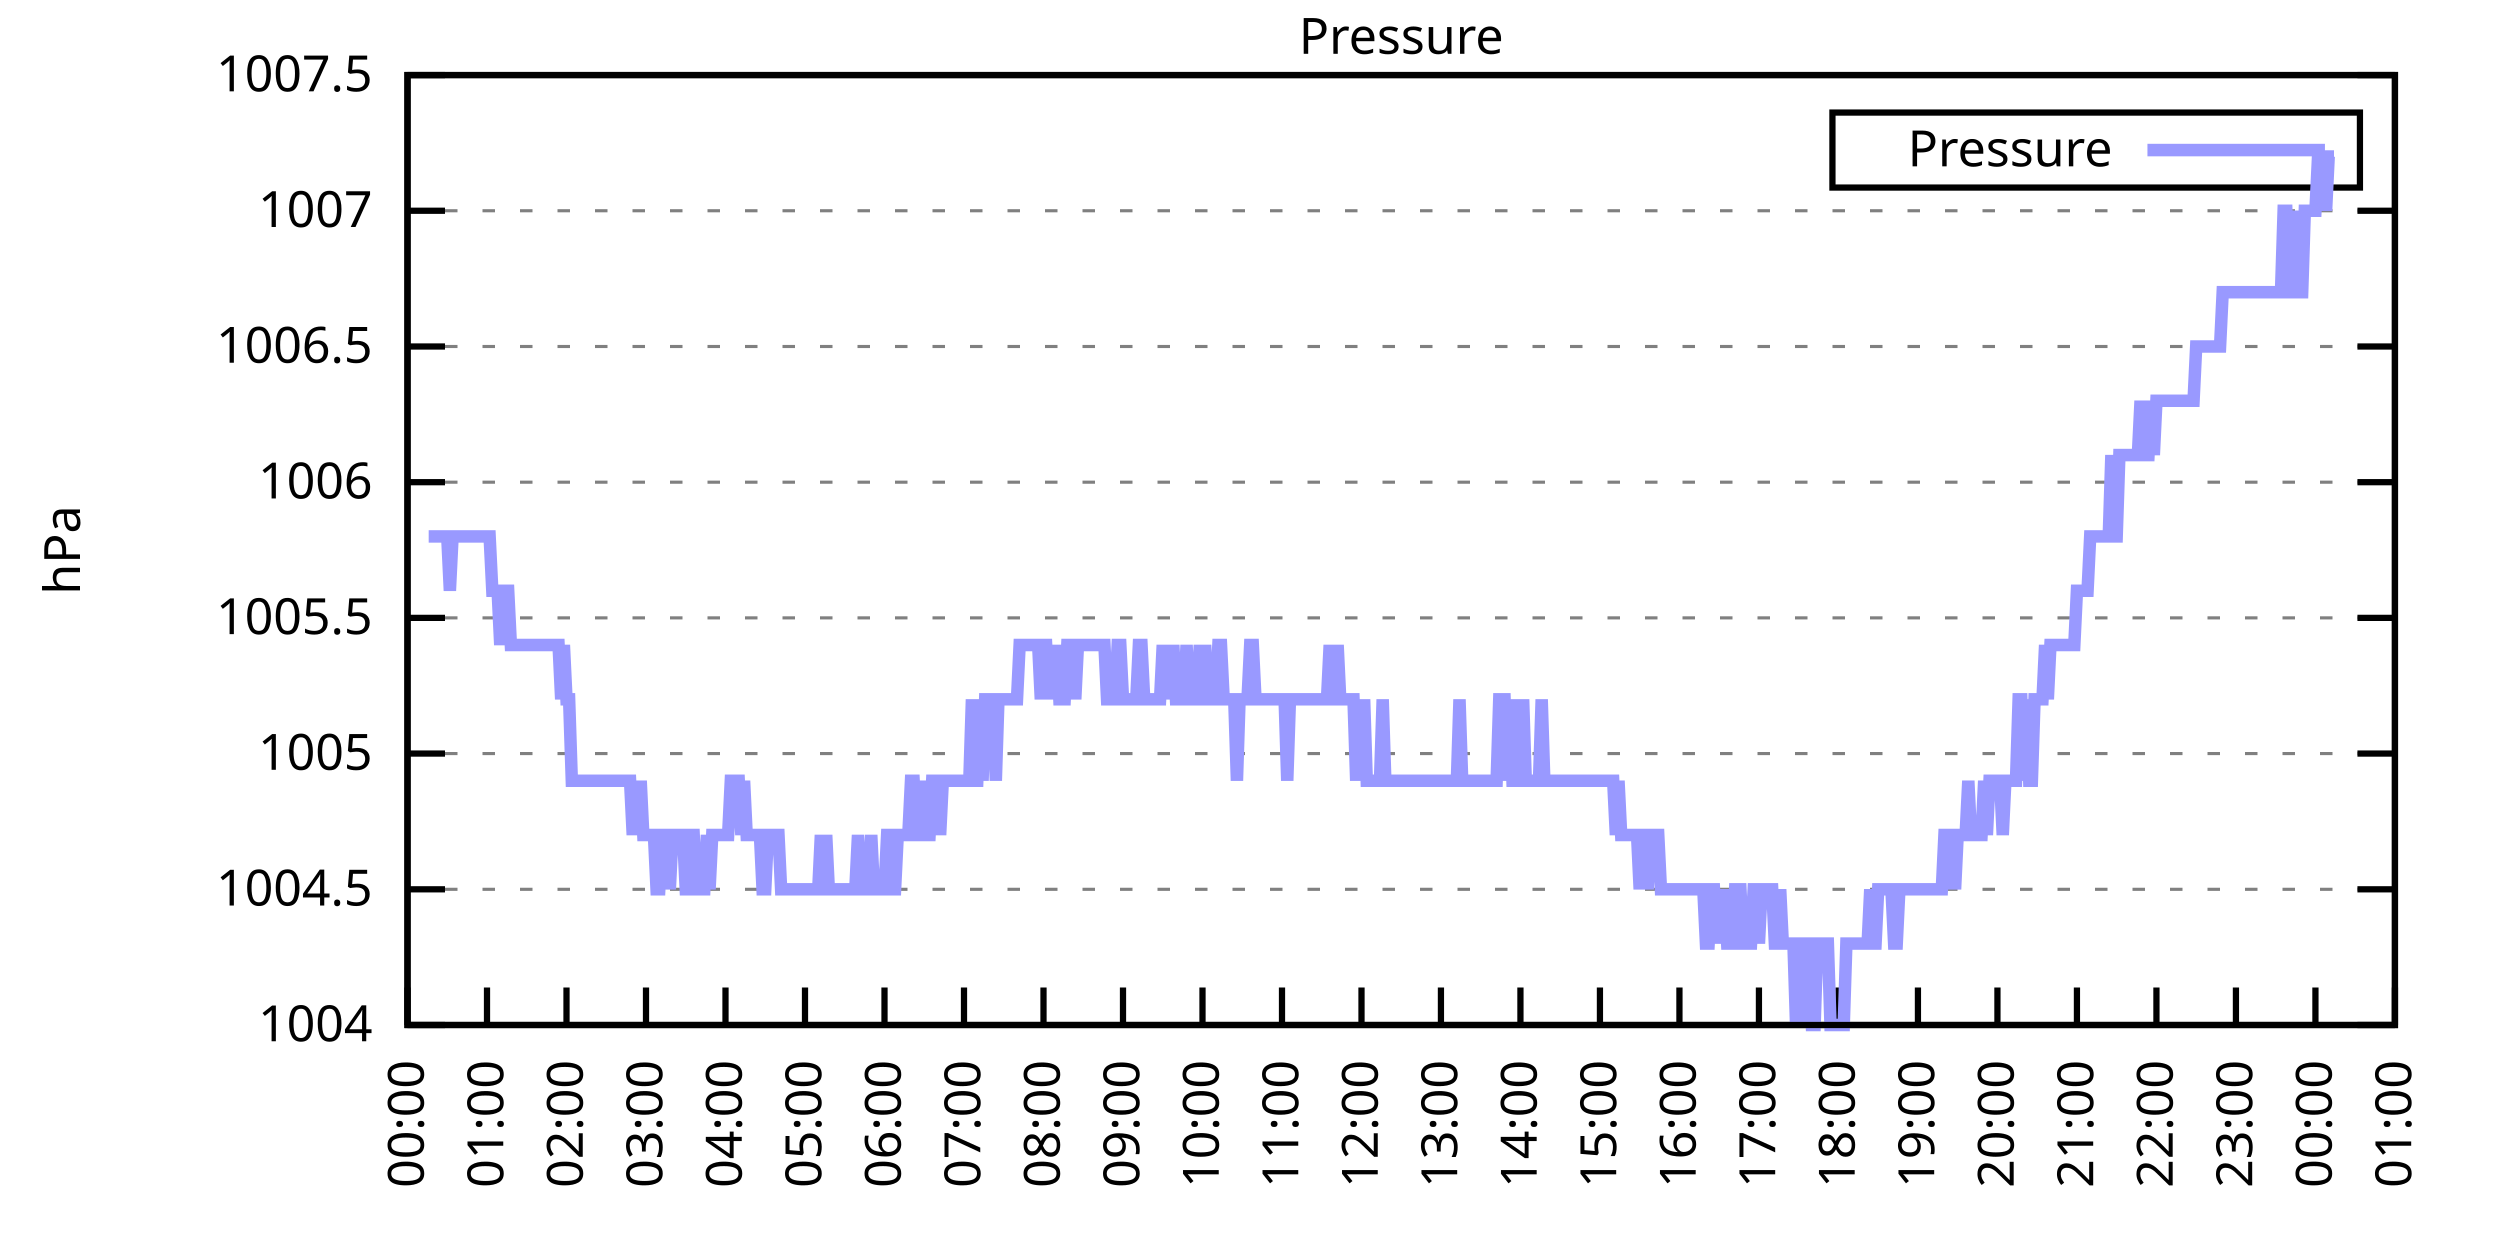
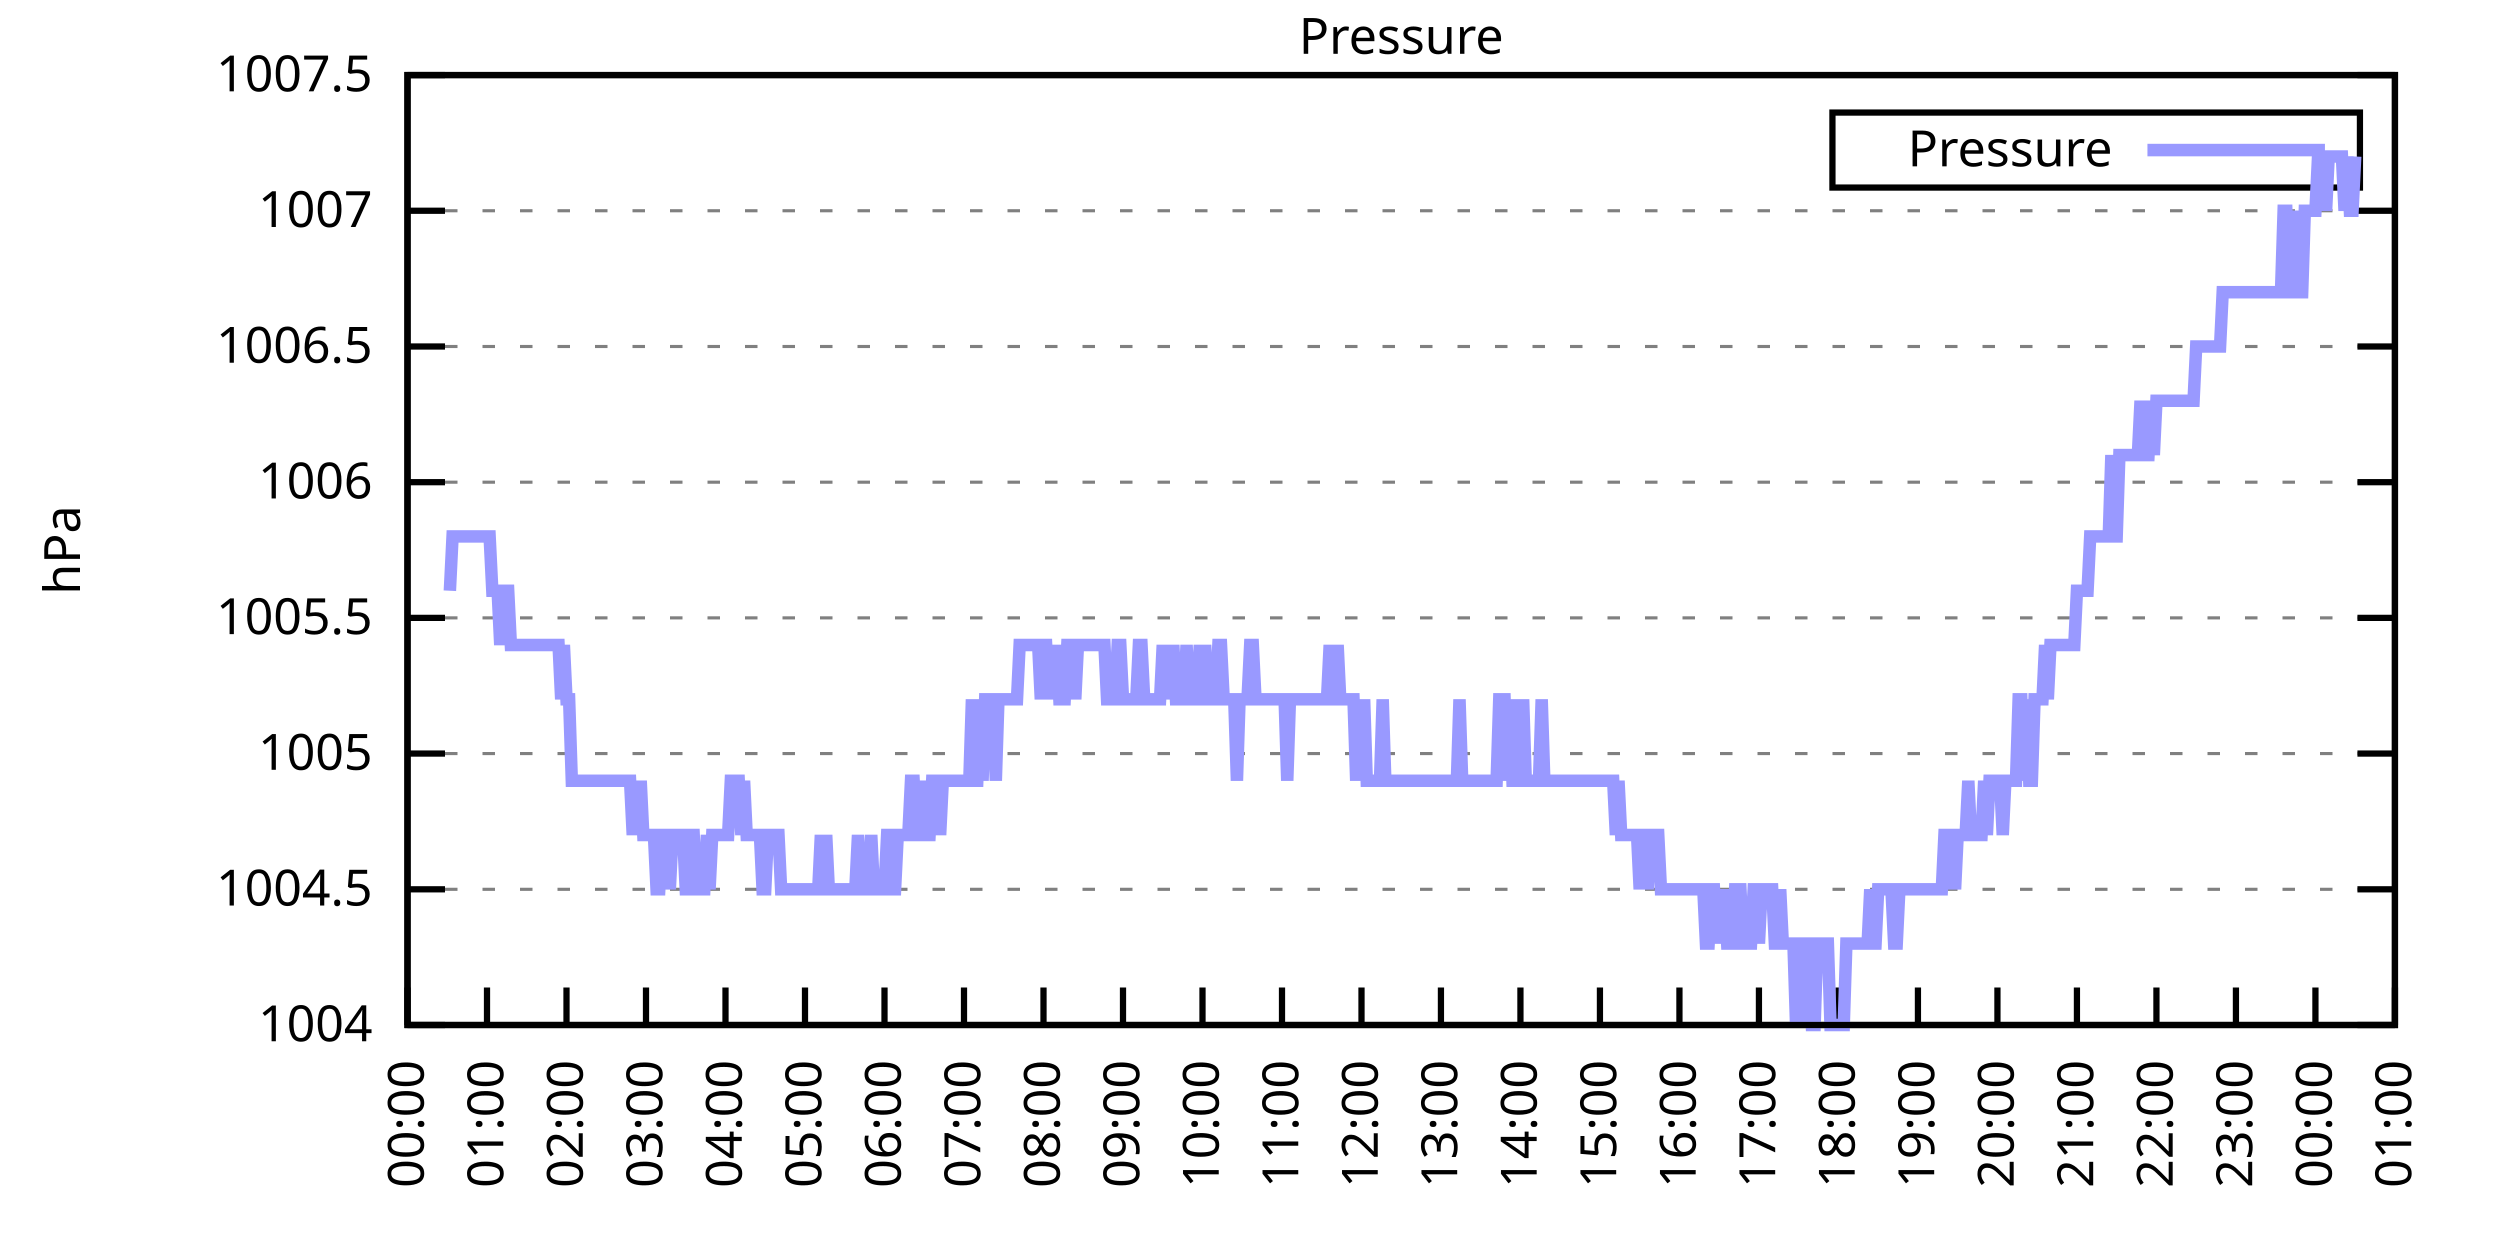
<svg xmlns="http://www.w3.org/2000/svg" xmlns:xlink="http://www.w3.org/1999/xlink" width="400" height="200" viewBox="0 0 400 200">
  <g id="gnuplot_canvas">
    <rect x="0" y="0" width="400" height="200" fill="none" />
    <defs>
      <circle id="gpDot" r="0.5" stroke-width="0.5" stroke="currentColor" />
      <path id="gpPt0" stroke-width="0.333" stroke="currentColor" d="M-1,0 h2 M0,-1 v2" />
      <path id="gpPt1" stroke-width="0.333" stroke="currentColor" d="M-1,-1 L1,1 M1,-1 L-1,1" />
      <path id="gpPt2" stroke-width="0.333" stroke="currentColor" d="M-1,0 L1,0 M0,-1 L0,1 M-1,-1 L1,1 M-1,1 L1,-1" />
      <rect id="gpPt3" stroke-width="0.333" stroke="currentColor" x="-1" y="-1" width="2" height="2" />
      <rect id="gpPt4" stroke-width="0.333" stroke="currentColor" fill="currentColor" x="-1" y="-1" width="2" height="2" />
      <circle id="gpPt5" stroke-width="0.333" stroke="currentColor" cx="0" cy="0" r="1" />
      <use xlink:href="#gpPt5" id="gpPt6" fill="currentColor" stroke="none" />
      <path id="gpPt7" stroke-width="0.333" stroke="currentColor" d="M0,-1.33 L-1.33,0.67 L1.33,0.67 z" />
      <use xlink:href="#gpPt7" id="gpPt8" fill="currentColor" stroke="none" />
      <use xlink:href="#gpPt7" id="gpPt9" stroke="currentColor" transform="rotate(180)" />
      <use xlink:href="#gpPt9" id="gpPt10" fill="currentColor" stroke="none" />
      <use xlink:href="#gpPt3" id="gpPt11" stroke="currentColor" transform="rotate(45)" />
      <use xlink:href="#gpPt11" id="gpPt12" fill="currentColor" stroke="none" />
      <path id="gpPt13" stroke-width="0.333" stroke="currentColor" d="M0,1.330 L1.265,0.411 L0.782,-1.067 L-0.782,-1.076 L-1.265,0.411 z" />
      <use xlink:href="#gpPt13" id="gpPt14" fill="currentColor" stroke="none" />
      <filter id="textbox" filterUnits="objectBoundingBox" x="0" y="0" height="1" width="1">
        <feFlood flood-color="white" flood-opacity="1" result="bgnd" />
        <feComposite in="SourceGraphic" in2="bgnd" operator="atop" />
      </filter>
      <filter id="greybox" filterUnits="objectBoundingBox" x="0" y="0" height="1" width="1">
        <feFlood flood-color="lightgrey" flood-opacity="1" result="grey" />
        <feComposite in="SourceGraphic" in2="grey" operator="atop" />
      </filter>
    </defs>
    <g fill="none" color="white" stroke="currentColor" stroke-width="1.00" stroke-linecap="butt" stroke-linejoin="miter">
</g>
    <g fill="none" color="black" stroke="currentColor" stroke-width="1.00" stroke-linecap="butt" stroke-linejoin="miter">
      <g stroke="none" shape-rendering="crispEdges">
        <polygon fill="rgb(255, 255, 255)" points="65.20,164.00 383.18,164.00 383.18,12.02 65.20,12.02 " />
      </g>
    </g>
    <g fill="none" color="black" stroke="currentColor" stroke-width="1.00" stroke-linecap="butt" stroke-linejoin="miter">
</g>
    <g fill="none" color="black" stroke="black" stroke-width="0.50" stroke-linecap="butt" stroke-linejoin="miter">
</g>
    <g fill="none" color="gray" stroke="currentColor" stroke-width="0.50" stroke-linecap="butt" stroke-linejoin="miter">
      <path stroke="gray" stroke-dasharray="2,4" class="gridline" d="M65.20,164.00 L383.19,164.00  " />
    </g>
    <g fill="none" color="gray" stroke="gray" stroke-width="1.00" stroke-linecap="butt" stroke-linejoin="miter">
</g>
    <g fill="none" color="black" stroke="currentColor" stroke-width="1.00" stroke-linecap="butt" stroke-linejoin="miter">
      <path stroke="black" d="M65.20,164.00 L71.20,164.00 M383.19,164.00 L377.19,164.00  " />
      <g transform="translate(59.60,166.60)" stroke="none" fill="black" font-family="Sans" font-size="8.00" text-anchor="end">
        <text>
          <tspan font-family="Sans"> 1004</tspan>
        </text>
      </g>
    </g>
    <g fill="none" color="black" stroke="currentColor" stroke-width="1.00" stroke-linecap="butt" stroke-linejoin="miter">
</g>
    <g fill="none" color="black" stroke="black" stroke-width="0.50" stroke-linecap="butt" stroke-linejoin="miter">
</g>
    <g fill="none" color="gray" stroke="currentColor" stroke-width="0.50" stroke-linecap="butt" stroke-linejoin="miter">
      <path stroke="gray" stroke-dasharray="2,4" class="gridline" d="M65.20,142.29 L383.19,142.29  " />
    </g>
    <g fill="none" color="gray" stroke="gray" stroke-width="1.00" stroke-linecap="butt" stroke-linejoin="miter">
</g>
    <g fill="none" color="black" stroke="currentColor" stroke-width="1.00" stroke-linecap="butt" stroke-linejoin="miter">
      <path stroke="black" d="M65.20,142.29 L71.20,142.29 M383.19,142.29 L377.19,142.29  " />
      <g transform="translate(59.60,144.89)" stroke="none" fill="black" font-family="Sans" font-size="8.00" text-anchor="end">
        <text>
          <tspan font-family="Sans"> 1004.5</tspan>
        </text>
      </g>
    </g>
    <g fill="none" color="black" stroke="currentColor" stroke-width="1.00" stroke-linecap="butt" stroke-linejoin="miter">
</g>
    <g fill="none" color="black" stroke="black" stroke-width="0.50" stroke-linecap="butt" stroke-linejoin="miter">
</g>
    <g fill="none" color="gray" stroke="currentColor" stroke-width="0.50" stroke-linecap="butt" stroke-linejoin="miter">
      <path stroke="gray" stroke-dasharray="2,4" class="gridline" d="M65.20,120.57 L383.19,120.57  " />
    </g>
    <g fill="none" color="gray" stroke="gray" stroke-width="1.00" stroke-linecap="butt" stroke-linejoin="miter">
</g>
    <g fill="none" color="black" stroke="currentColor" stroke-width="1.00" stroke-linecap="butt" stroke-linejoin="miter">
      <path stroke="black" d="M65.20,120.57 L71.20,120.57 M383.19,120.57 L377.19,120.57  " />
      <g transform="translate(59.60,123.17)" stroke="none" fill="black" font-family="Sans" font-size="8.00" text-anchor="end">
        <text>
          <tspan font-family="Sans"> 1005</tspan>
        </text>
      </g>
    </g>
    <g fill="none" color="black" stroke="currentColor" stroke-width="1.00" stroke-linecap="butt" stroke-linejoin="miter">
</g>
    <g fill="none" color="black" stroke="black" stroke-width="0.50" stroke-linecap="butt" stroke-linejoin="miter">
</g>
    <g fill="none" color="gray" stroke="currentColor" stroke-width="0.50" stroke-linecap="butt" stroke-linejoin="miter">
      <path stroke="gray" stroke-dasharray="2,4" class="gridline" d="M65.20,98.86 L383.19,98.86  " />
    </g>
    <g fill="none" color="gray" stroke="gray" stroke-width="1.00" stroke-linecap="butt" stroke-linejoin="miter">
</g>
    <g fill="none" color="black" stroke="currentColor" stroke-width="1.00" stroke-linecap="butt" stroke-linejoin="miter">
      <path stroke="black" d="M65.20,98.86 L71.20,98.86 M383.19,98.86 L377.19,98.86  " />
      <g transform="translate(59.60,101.46)" stroke="none" fill="black" font-family="Sans" font-size="8.00" text-anchor="end">
        <text>
          <tspan font-family="Sans"> 1005.5</tspan>
        </text>
      </g>
    </g>
    <g fill="none" color="black" stroke="currentColor" stroke-width="1.00" stroke-linecap="butt" stroke-linejoin="miter">
</g>
    <g fill="none" color="black" stroke="black" stroke-width="0.50" stroke-linecap="butt" stroke-linejoin="miter">
</g>
    <g fill="none" color="gray" stroke="currentColor" stroke-width="0.50" stroke-linecap="butt" stroke-linejoin="miter">
      <path stroke="gray" stroke-dasharray="2,4" class="gridline" d="M65.20,77.15 L383.19,77.15  " />
    </g>
    <g fill="none" color="gray" stroke="gray" stroke-width="1.00" stroke-linecap="butt" stroke-linejoin="miter">
</g>
    <g fill="none" color="black" stroke="currentColor" stroke-width="1.00" stroke-linecap="butt" stroke-linejoin="miter">
      <path stroke="black" d="M65.20,77.15 L71.20,77.15 M383.19,77.15 L377.19,77.15  " />
      <g transform="translate(59.60,79.75)" stroke="none" fill="black" font-family="Sans" font-size="8.00" text-anchor="end">
        <text>
          <tspan font-family="Sans"> 1006</tspan>
        </text>
      </g>
    </g>
    <g fill="none" color="black" stroke="currentColor" stroke-width="1.00" stroke-linecap="butt" stroke-linejoin="miter">
</g>
    <g fill="none" color="black" stroke="black" stroke-width="0.50" stroke-linecap="butt" stroke-linejoin="miter">
</g>
    <g fill="none" color="gray" stroke="currentColor" stroke-width="0.50" stroke-linecap="butt" stroke-linejoin="miter">
      <path stroke="gray" stroke-dasharray="2,4" class="gridline" d="M65.20,55.44 L383.19,55.44  " />
    </g>
    <g fill="none" color="gray" stroke="gray" stroke-width="1.00" stroke-linecap="butt" stroke-linejoin="miter">
</g>
    <g fill="none" color="black" stroke="currentColor" stroke-width="1.00" stroke-linecap="butt" stroke-linejoin="miter">
      <path stroke="black" d="M65.20,55.44 L71.20,55.44 M383.19,55.44 L377.19,55.44  " />
      <g transform="translate(59.60,58.04)" stroke="none" fill="black" font-family="Sans" font-size="8.00" text-anchor="end">
        <text>
          <tspan font-family="Sans"> 1006.5</tspan>
        </text>
      </g>
    </g>
    <g fill="none" color="black" stroke="currentColor" stroke-width="1.00" stroke-linecap="butt" stroke-linejoin="miter">
</g>
    <g fill="none" color="black" stroke="black" stroke-width="0.50" stroke-linecap="butt" stroke-linejoin="miter">
</g>
    <g fill="none" color="gray" stroke="currentColor" stroke-width="0.50" stroke-linecap="butt" stroke-linejoin="miter">
      <path stroke="gray" stroke-dasharray="2,4" class="gridline" d="M65.20,33.72 L383.19,33.72  " />
    </g>
    <g fill="none" color="gray" stroke="gray" stroke-width="1.00" stroke-linecap="butt" stroke-linejoin="miter">
</g>
    <g fill="none" color="black" stroke="currentColor" stroke-width="1.00" stroke-linecap="butt" stroke-linejoin="miter">
      <path stroke="black" d="M65.20,33.72 L71.20,33.72 M383.19,33.72 L377.19,33.72  " />
      <g transform="translate(59.60,36.32)" stroke="none" fill="black" font-family="Sans" font-size="8.00" text-anchor="end">
        <text>
          <tspan font-family="Sans"> 1007</tspan>
        </text>
      </g>
    </g>
    <g fill="none" color="black" stroke="currentColor" stroke-width="1.00" stroke-linecap="butt" stroke-linejoin="miter">
</g>
    <g fill="none" color="black" stroke="black" stroke-width="0.50" stroke-linecap="butt" stroke-linejoin="miter">
</g>
    <g fill="none" color="gray" stroke="currentColor" stroke-width="0.50" stroke-linecap="butt" stroke-linejoin="miter">
      <path stroke="gray" stroke-dasharray="2,4" class="gridline" d="M65.20,12.01 L383.19,12.01  " />
    </g>
    <g fill="none" color="gray" stroke="gray" stroke-width="1.00" stroke-linecap="butt" stroke-linejoin="miter">
</g>
    <g fill="none" color="black" stroke="currentColor" stroke-width="1.00" stroke-linecap="butt" stroke-linejoin="miter">
      <path stroke="black" d="M65.20,12.01 L71.20,12.01 M383.19,12.01 L377.19,12.01  " />
      <g transform="translate(59.60,14.61)" stroke="none" fill="black" font-family="Sans" font-size="8.00" text-anchor="end">
        <text>
          <tspan font-family="Sans"> 1007.5</tspan>
        </text>
      </g>
    </g>
    <g fill="none" color="black" stroke="currentColor" stroke-width="1.00" stroke-linecap="butt" stroke-linejoin="miter">
      <path stroke="black" d="M65.20,164.00 L65.20,158.00  " />
      <g transform="translate(67.80,169.60) rotate(270.00)" stroke="none" fill="black" font-family="Sans" font-size="8.00" text-anchor="end">
        <text>
          <tspan font-family="Sans">00:00</tspan>
        </text>
      </g>
    </g>
    <g fill="none" color="black" stroke="currentColor" stroke-width="1.00" stroke-linecap="butt" stroke-linejoin="miter">
      <path stroke="black" d="M77.92,164.00 L77.92,158.00  " />
      <g transform="translate(80.52,169.60) rotate(270.00)" stroke="none" fill="black" font-family="Sans" font-size="8.00" text-anchor="end">
        <text>
          <tspan font-family="Sans">01:00</tspan>
        </text>
      </g>
    </g>
    <g fill="none" color="black" stroke="currentColor" stroke-width="1.00" stroke-linecap="butt" stroke-linejoin="miter">
      <path stroke="black" d="M90.64,164.00 L90.64,158.00  " />
      <g transform="translate(93.24,169.60) rotate(270.00)" stroke="none" fill="black" font-family="Sans" font-size="8.00" text-anchor="end">
        <text>
          <tspan font-family="Sans">02:00</tspan>
        </text>
      </g>
    </g>
    <g fill="none" color="black" stroke="currentColor" stroke-width="1.00" stroke-linecap="butt" stroke-linejoin="miter">
      <path stroke="black" d="M103.36,164.00 L103.36,158.00  " />
      <g transform="translate(105.96,169.60) rotate(270.00)" stroke="none" fill="black" font-family="Sans" font-size="8.00" text-anchor="end">
        <text>
          <tspan font-family="Sans">03:00</tspan>
        </text>
      </g>
    </g>
    <g fill="none" color="black" stroke="currentColor" stroke-width="1.00" stroke-linecap="butt" stroke-linejoin="miter">
      <path stroke="black" d="M116.08,164.00 L116.08,158.00  " />
      <g transform="translate(118.68,169.60) rotate(270.00)" stroke="none" fill="black" font-family="Sans" font-size="8.00" text-anchor="end">
        <text>
          <tspan font-family="Sans">04:00</tspan>
        </text>
      </g>
    </g>
    <g fill="none" color="black" stroke="currentColor" stroke-width="1.00" stroke-linecap="butt" stroke-linejoin="miter">
      <path stroke="black" d="M128.80,164.00 L128.80,158.00  " />
      <g transform="translate(131.40,169.60) rotate(270.00)" stroke="none" fill="black" font-family="Sans" font-size="8.00" text-anchor="end">
        <text>
          <tspan font-family="Sans">05:00</tspan>
        </text>
      </g>
    </g>
    <g fill="none" color="black" stroke="currentColor" stroke-width="1.00" stroke-linecap="butt" stroke-linejoin="miter">
      <path stroke="black" d="M141.52,164.00 L141.52,158.00  " />
      <g transform="translate(144.12,169.60) rotate(270.00)" stroke="none" fill="black" font-family="Sans" font-size="8.00" text-anchor="end">
        <text>
          <tspan font-family="Sans">06:00</tspan>
        </text>
      </g>
    </g>
    <g fill="none" color="black" stroke="currentColor" stroke-width="1.00" stroke-linecap="butt" stroke-linejoin="miter">
      <path stroke="black" d="M154.24,164.00 L154.24,158.00  " />
      <g transform="translate(156.84,169.60) rotate(270.00)" stroke="none" fill="black" font-family="Sans" font-size="8.00" text-anchor="end">
        <text>
          <tspan font-family="Sans">07:00</tspan>
        </text>
      </g>
    </g>
    <g fill="none" color="black" stroke="currentColor" stroke-width="1.00" stroke-linecap="butt" stroke-linejoin="miter">
      <path stroke="black" d="M166.96,164.00 L166.96,158.00  " />
      <g transform="translate(169.56,169.60) rotate(270.00)" stroke="none" fill="black" font-family="Sans" font-size="8.00" text-anchor="end">
        <text>
          <tspan font-family="Sans">08:00</tspan>
        </text>
      </g>
    </g>
    <g fill="none" color="black" stroke="currentColor" stroke-width="1.00" stroke-linecap="butt" stroke-linejoin="miter">
      <path stroke="black" d="M179.68,164.00 L179.68,158.00  " />
      <g transform="translate(182.28,169.60) rotate(270.00)" stroke="none" fill="black" font-family="Sans" font-size="8.00" text-anchor="end">
        <text>
          <tspan font-family="Sans">09:00</tspan>
        </text>
      </g>
    </g>
    <g fill="none" color="black" stroke="currentColor" stroke-width="1.00" stroke-linecap="butt" stroke-linejoin="miter">
      <path stroke="black" d="M192.40,164.00 L192.40,158.00  " />
      <g transform="translate(195.00,169.60) rotate(270.00)" stroke="none" fill="black" font-family="Sans" font-size="8.00" text-anchor="end">
        <text>
          <tspan font-family="Sans">10:00</tspan>
        </text>
      </g>
    </g>
    <g fill="none" color="black" stroke="currentColor" stroke-width="1.00" stroke-linecap="butt" stroke-linejoin="miter">
      <path stroke="black" d="M205.12,164.00 L205.12,158.00  " />
      <g transform="translate(207.72,169.60) rotate(270.00)" stroke="none" fill="black" font-family="Sans" font-size="8.00" text-anchor="end">
        <text>
          <tspan font-family="Sans">11:00</tspan>
        </text>
      </g>
    </g>
    <g fill="none" color="black" stroke="currentColor" stroke-width="1.00" stroke-linecap="butt" stroke-linejoin="miter">
      <path stroke="black" d="M217.84,164.00 L217.84,158.00  " />
      <g transform="translate(220.44,169.60) rotate(270.00)" stroke="none" fill="black" font-family="Sans" font-size="8.00" text-anchor="end">
        <text>
          <tspan font-family="Sans">12:00</tspan>
        </text>
      </g>
    </g>
    <g fill="none" color="black" stroke="currentColor" stroke-width="1.00" stroke-linecap="butt" stroke-linejoin="miter">
      <path stroke="black" d="M230.55,164.00 L230.55,158.00  " />
      <g transform="translate(233.15,169.60) rotate(270.00)" stroke="none" fill="black" font-family="Sans" font-size="8.00" text-anchor="end">
        <text>
          <tspan font-family="Sans">13:00</tspan>
        </text>
      </g>
    </g>
    <g fill="none" color="black" stroke="currentColor" stroke-width="1.00" stroke-linecap="butt" stroke-linejoin="miter">
      <path stroke="black" d="M243.27,164.00 L243.27,158.00  " />
      <g transform="translate(245.87,169.60) rotate(270.00)" stroke="none" fill="black" font-family="Sans" font-size="8.00" text-anchor="end">
        <text>
          <tspan font-family="Sans">14:00</tspan>
        </text>
      </g>
    </g>
    <g fill="none" color="black" stroke="currentColor" stroke-width="1.00" stroke-linecap="butt" stroke-linejoin="miter">
      <path stroke="black" d="M255.99,164.00 L255.99,158.00  " />
      <g transform="translate(258.59,169.60) rotate(270.00)" stroke="none" fill="black" font-family="Sans" font-size="8.00" text-anchor="end">
        <text>
          <tspan font-family="Sans">15:00</tspan>
        </text>
      </g>
    </g>
    <g fill="none" color="black" stroke="currentColor" stroke-width="1.00" stroke-linecap="butt" stroke-linejoin="miter">
      <path stroke="black" d="M268.71,164.00 L268.71,158.00  " />
      <g transform="translate(271.31,169.60) rotate(270.00)" stroke="none" fill="black" font-family="Sans" font-size="8.00" text-anchor="end">
        <text>
          <tspan font-family="Sans">16:00</tspan>
        </text>
      </g>
    </g>
    <g fill="none" color="black" stroke="currentColor" stroke-width="1.00" stroke-linecap="butt" stroke-linejoin="miter">
      <path stroke="black" d="M281.43,164.00 L281.43,158.00  " />
      <g transform="translate(284.03,169.60) rotate(270.00)" stroke="none" fill="black" font-family="Sans" font-size="8.00" text-anchor="end">
        <text>
          <tspan font-family="Sans">17:00</tspan>
        </text>
      </g>
    </g>
    <g fill="none" color="black" stroke="currentColor" stroke-width="1.00" stroke-linecap="butt" stroke-linejoin="miter">
      <path stroke="black" d="M294.15,164.00 L294.15,158.00  " />
      <g transform="translate(296.75,169.60) rotate(270.00)" stroke="none" fill="black" font-family="Sans" font-size="8.00" text-anchor="end">
        <text>
          <tspan font-family="Sans">18:00</tspan>
        </text>
      </g>
    </g>
    <g fill="none" color="black" stroke="currentColor" stroke-width="1.00" stroke-linecap="butt" stroke-linejoin="miter">
      <path stroke="black" d="M306.87,164.00 L306.87,158.00  " />
      <g transform="translate(309.47,169.60) rotate(270.00)" stroke="none" fill="black" font-family="Sans" font-size="8.00" text-anchor="end">
        <text>
          <tspan font-family="Sans">19:00</tspan>
        </text>
      </g>
    </g>
    <g fill="none" color="black" stroke="currentColor" stroke-width="1.00" stroke-linecap="butt" stroke-linejoin="miter">
      <path stroke="black" d="M319.59,164.00 L319.59,158.00  " />
      <g transform="translate(322.19,169.60) rotate(270.00)" stroke="none" fill="black" font-family="Sans" font-size="8.00" text-anchor="end">
        <text>
          <tspan font-family="Sans">20:00</tspan>
        </text>
      </g>
    </g>
    <g fill="none" color="black" stroke="currentColor" stroke-width="1.00" stroke-linecap="butt" stroke-linejoin="miter">
      <path stroke="black" d="M332.31,164.00 L332.31,158.00  " />
      <g transform="translate(334.91,169.60) rotate(270.00)" stroke="none" fill="black" font-family="Sans" font-size="8.00" text-anchor="end">
        <text>
          <tspan font-family="Sans">21:00</tspan>
        </text>
      </g>
    </g>
    <g fill="none" color="black" stroke="currentColor" stroke-width="1.00" stroke-linecap="butt" stroke-linejoin="miter">
      <path stroke="black" d="M345.03,164.00 L345.03,158.00  " />
      <g transform="translate(347.63,169.60) rotate(270.00)" stroke="none" fill="black" font-family="Sans" font-size="8.00" text-anchor="end">
        <text>
          <tspan font-family="Sans">22:00</tspan>
        </text>
      </g>
    </g>
    <g fill="none" color="black" stroke="currentColor" stroke-width="1.00" stroke-linecap="butt" stroke-linejoin="miter">
      <path stroke="black" d="M357.75,164.00 L357.75,158.00  " />
      <g transform="translate(360.35,169.60) rotate(270.00)" stroke="none" fill="black" font-family="Sans" font-size="8.00" text-anchor="end">
        <text>
          <tspan font-family="Sans">23:00</tspan>
        </text>
      </g>
    </g>
    <g fill="none" color="black" stroke="currentColor" stroke-width="1.00" stroke-linecap="butt" stroke-linejoin="miter">
      <path stroke="black" d="M370.47,164.00 L370.47,158.00  " />
      <g transform="translate(373.07,169.60) rotate(270.00)" stroke="none" fill="black" font-family="Sans" font-size="8.00" text-anchor="end">
        <text>
          <tspan font-family="Sans">00:00</tspan>
        </text>
      </g>
    </g>
    <g fill="none" color="black" stroke="currentColor" stroke-width="1.00" stroke-linecap="butt" stroke-linejoin="miter">
      <path stroke="black" d="M383.19,164.00 L383.19,158.00  " />
      <g transform="translate(385.79,169.60) rotate(270.00)" stroke="none" fill="black" font-family="Sans" font-size="8.00" text-anchor="end">
        <text>
          <tspan font-family="Sans">01:00</tspan>
        </text>
      </g>
    </g>
    <g fill="none" color="black" stroke="currentColor" stroke-width="1.00" stroke-linecap="butt" stroke-linejoin="miter">
</g>
    <g fill="none" color="black" stroke="currentColor" stroke-width="1.00" stroke-linecap="butt" stroke-linejoin="miter">
      <path stroke="black" d="M65.20,12.01 L65.20,164.00 L383.19,164.00 L383.19,12.01 L65.20,12.01 Z  " />
    </g>
    <g fill="none" color="black" stroke="currentColor" stroke-width="1.00" stroke-linecap="butt" stroke-linejoin="miter">
</g>
    <g fill="none" color="black" stroke="currentColor" stroke-width="1.00" stroke-linecap="butt" stroke-linejoin="miter">
      <path stroke="black" d="M293.19,30.01 L293.19,18.01 L377.59,18.01 L377.59,30.01 L293.19,30.01 Z  " />
    </g>
    <g id="Pressure_plot_1">
      <g fill="none" color="white" stroke="black" stroke-width="2.00" stroke-linecap="butt" stroke-linejoin="miter">
</g>
      <g fill="none" color="black" stroke="currentColor" stroke-width="2.00" stroke-linecap="butt" stroke-linejoin="miter">
        <g transform="translate(337.99,26.61)" stroke="none" fill="black" font-family="Sans" font-size="8.00" text-anchor="end">
          <text>
            <tspan font-family="Sans">Pressure</tspan>
          </text>
        </g>
      </g>
      <g fill="none" color="black" stroke="currentColor" stroke-width="2.00" stroke-linecap="butt" stroke-linejoin="miter">
-         <path stroke="rgb(153, 153, 255)" d="M343.59,24.01 L371.99,24.01 M68.59,85.83 L69.02,85.83 L69.44,85.83 L69.86,85.83 L70.29,85.83 L70.71,85.83   L71.14,85.83 L71.56,85.83 L71.98,94.52 L72.41,85.83 L72.83,85.83 L73.26,85.83 L73.68,85.83 L74.10,85.83   L74.53,85.83 L74.95,85.83 L75.38,85.83 L75.80,85.83 L76.22,85.83 L76.65,85.83 L77.07,85.83 L77.50,85.83   L77.92,85.83 L78.34,85.83 L78.77,94.52 L79.19,94.52 L79.62,94.52 L80.04,103.20 L80.46,94.52 L80.89,94.52   L81.31,94.52 L81.74,103.20 L82.16,103.20 L82.58,103.20 L83.01,103.20 L83.43,103.20 L83.86,103.20 L84.28,103.20   L84.70,103.20 L85.13,103.20 L85.55,103.20 L85.98,103.20 L86.40,103.20 L86.82,103.20 L87.25,103.20 L87.67,103.20   L88.10,103.20 L88.52,103.20 L88.94,103.20 L89.37,103.20 L89.79,111.89 L90.22,103.20 L90.64,111.89 L91.06,111.89   L91.49,124.92 L91.91,124.92 L92.34,124.92 L92.76,124.92 L93.18,124.92 L93.61,124.92 L94.03,124.92 L94.46,124.92   L94.88,124.92 L95.30,124.92 L95.73,124.92 L96.15,124.92 L96.58,124.92 L97.00,124.92 L97.42,124.92 L97.85,124.92   L98.27,124.92 L98.69,124.92 L99.12,124.92 L99.54,124.92 L99.97,124.92 L100.39,124.92 L100.81,124.92 L101.24,133.60   L101.66,124.92 L102.09,133.60 L102.51,124.92 L102.93,133.60 L103.36,133.60 L103.78,133.60 L104.21,133.60 L104.63,133.60   L105.05,142.29 L105.48,142.29 L105.90,133.60 L106.33,133.60 L106.75,133.60 L107.17,142.29 L107.60,133.60 L108.02,133.60   L108.45,133.60 L108.87,133.60 L109.29,133.60 L109.72,142.29 L110.14,142.29 L110.57,133.60 L110.99,133.60 L111.41,142.29   L111.84,142.29 L112.26,142.29 L112.69,142.29 L113.11,133.60 L113.53,142.29 L113.96,133.60 L114.38,133.60 L114.81,133.60   L115.23,133.60 L115.65,133.60 L116.08,133.60 L116.50,133.60 L116.93,124.92 L117.35,124.92 L117.77,124.92 L118.20,124.92   L118.62,133.60 L119.05,124.92 L119.47,133.60 L119.89,133.60 L120.32,133.60 L120.74,133.60 L121.17,133.60 L121.59,133.60   L122.01,142.29 L122.44,142.29 L122.86,133.60 L123.29,133.60 L123.71,133.60 L124.13,133.60 L124.56,133.60 L124.98,142.29   L125.41,142.29 L125.83,142.29 L126.25,142.29 L126.68,142.29 L127.10,142.29 L127.53,142.29 L127.95,142.29 L128.37,142.29   L128.80,142.29 L129.22,142.29 L129.65,142.29 L130.07,142.29 L130.49,142.29 L130.92,142.29 L131.34,133.60 L131.77,142.29   L132.19,133.60 L132.61,142.29 L133.04,142.29 L133.46,142.29 L133.89,142.29 L134.31,142.29 L134.73,142.29 L135.16,142.29   L135.58,142.29 L136.01,142.29 L136.43,142.29 L136.85,142.29 L137.28,133.60 L137.70,142.29 L138.13,142.29 L138.55,142.29   L138.97,142.29 L139.40,133.60 L139.82,142.29 L140.25,142.29 L140.67,142.29 L141.09,142.29 L141.52,142.29 L141.94,133.60   L142.37,133.60 L142.79,142.29 L143.21,142.29 L143.64,133.60 L144.06,133.60 L144.49,133.60 L144.91,133.60 L145.33,133.60   L145.76,124.92 L146.18,124.92 L146.61,133.60 L147.03,133.60 L147.45,133.60 L147.88,124.92 L148.30,133.60 L148.73,133.60   L149.15,124.92 L149.57,124.92 L150.00,124.92 L150.42,133.60 L150.85,124.92 L151.27,124.92 L151.69,124.92 L152.12,124.92   L152.54,124.92 L152.97,124.92 L153.39,124.92 L153.81,124.92 L154.24,124.92 L154.66,124.92 L155.09,124.92 L155.51,111.89   L155.93,124.92 L156.36,124.92 L156.78,111.89 L157.21,124.92 L157.63,111.89 L158.05,111.89 L158.48,111.89 L158.90,111.89   L159.33,124.92 L159.75,111.89 L160.17,111.89 L160.60,111.89 L161.02,111.89 L161.44,111.89 L161.87,111.89 L162.29,111.89   L162.72,111.89 L163.14,103.20 L163.56,103.20 L163.99,103.20 L164.41,103.20 L164.84,103.20 L165.26,103.20 L165.68,103.20   L166.11,103.20 L166.53,111.89 L166.96,103.20 L167.38,103.20 L167.80,111.89 L168.23,103.20 L168.65,111.89 L169.08,103.20   L169.50,111.89 L169.92,111.89 L170.35,111.89 L170.77,103.20 L171.20,103.20 L171.62,103.20 L172.04,111.89 L172.47,103.20   L172.89,103.20 L173.32,103.20 L173.74,103.20 L174.16,103.20 L174.59,103.20 L175.01,103.20 L175.44,103.20 L175.86,103.20   L176.28,103.20 L176.71,103.20 L177.13,111.89 L177.56,111.89 L177.98,111.89 L178.40,111.89 L178.83,103.20 L179.25,103.20   L179.68,111.89 L180.10,111.89 L180.52,111.89 L180.95,111.89 L181.37,111.89 L181.80,111.89 L182.22,103.20 L182.64,103.20   L183.07,111.89 L183.49,111.89 L183.92,111.89 L184.34,111.89 L184.76,111.89 L185.19,111.89 L185.61,111.89 L186.04,103.20   L186.46,111.89 L186.88,103.20 L187.31,111.89 L187.73,103.20 L188.16,111.89 L188.58,111.89 L189.00,111.89 L189.43,111.89   L189.85,103.20 L190.28,111.89 L190.70,111.89 L191.12,111.89 L191.55,111.89 L191.97,103.20 L192.40,111.89 L192.82,103.20   L193.24,111.89 L193.67,111.89 L194.09,111.89 L194.52,111.89 L194.94,103.20 L195.36,103.20 L195.79,111.89 L196.21,111.89   L196.64,111.89 L197.06,111.89 L197.48,111.89 L197.91,124.92 L198.33,111.89 L198.76,111.89 L199.18,111.89 L199.60,111.89   L200.03,103.20 L200.45,103.20 L200.88,111.89 L201.30,111.89 L201.72,111.89 L202.15,111.89 L202.57,111.89 L203.00,111.89   L203.42,111.89 L203.84,111.89 L204.27,111.89 L204.69,111.89 L205.12,111.89 L205.54,111.89 L205.96,124.92 L206.39,111.89   L206.81,111.89 L207.24,111.89 L207.66,111.89 L208.08,111.89 L208.51,111.89 L208.93,111.89 L209.36,111.89 L209.78,111.89   L210.20,111.89 L210.63,111.89 L211.05,111.89 L211.48,111.89 L211.90,111.89 L212.32,111.89 L212.75,103.20 L213.17,111.89   L213.60,111.89 L214.02,103.20 L214.44,111.89 L214.87,111.89 L215.29,111.89 L215.72,111.89 L216.14,111.89 L216.56,111.89   L216.99,124.92 L217.41,111.89 L217.84,124.92 L218.26,111.89 L218.68,124.92 L219.11,124.92 L219.53,124.92 L219.96,124.92   L220.38,124.92 L220.80,124.92 L221.23,111.89 L221.65,124.92 L222.08,124.92 L222.50,124.92 L222.92,124.92 L223.35,124.92   L223.77,124.92 L224.20,124.92 L224.62,124.92 L225.04,124.92 L225.47,124.92 L225.89,124.92 L226.31,124.92 L226.74,124.92   L227.16,124.92 L227.59,124.92 L228.01,124.92 L228.43,124.92 L228.86,124.92 L229.28,124.92 L229.71,124.92 L230.13,124.92   L230.55,124.92 L230.98,124.92 L231.40,124.92 L231.83,124.92 L232.25,124.92 L232.67,124.92 L233.10,124.92 L233.52,111.89   L233.95,124.92 L234.37,124.92 L234.79,124.92 L235.22,124.92 L235.64,124.92 L236.07,124.92 L236.49,124.92 L236.91,124.92   L237.34,124.92 L237.76,124.92 L238.19,124.92 L238.61,124.92 L239.03,124.92 L239.46,124.92 L239.88,111.89 L240.31,111.89   L240.73,111.89 L241.15,124.92 L241.58,111.89 L242.00,124.92 L242.43,124.92 L242.85,111.89 L243.27,124.92 L243.70,111.89   L244.12,124.92 L244.55,124.92 L244.97,124.92 L245.39,124.92 L245.82,124.92 L246.24,124.92 L246.67,111.89 L247.09,124.92   L247.51,124.92 L247.94,124.92 L248.36,124.92 L248.79,124.92 L249.21,124.92 L249.63,124.92 L250.06,124.92 L250.48,124.92   L250.91,124.92 L251.33,124.92 L251.75,124.92 L252.18,124.92 L252.60,124.92 L253.03,124.92 L253.45,124.92 L253.87,124.92   L254.30,124.92 L254.72,124.92 L255.15,124.92 L255.57,124.92 L255.99,124.92 L256.42,124.92 L256.84,124.92 L257.27,124.92   L257.69,124.92 L258.11,124.92 L258.54,133.60 L258.96,124.92 L259.39,133.60 L259.81,133.60 L260.23,133.60 L260.66,133.60   L261.08,133.60 L261.51,133.60 L261.93,133.60 L262.35,142.29 L262.78,133.60 L263.20,133.60 L263.63,142.29 L264.05,133.60   L264.47,133.60 L264.90,133.60 L265.32,133.60 L265.75,142.29 L266.17,142.29 L266.59,142.29 L267.02,142.29 L267.44,142.29   L267.87,142.29 L268.29,142.29 L268.71,142.29 L269.14,142.29 L269.56,142.29 L269.99,142.29 L270.41,142.29 L270.83,142.29   L271.26,142.29 L271.68,142.29 L272.11,142.29 L272.53,142.29 L272.95,150.97 L273.38,150.97 L273.80,142.29 L274.23,142.29   L274.65,150.97 L275.07,142.29 L275.50,150.97 L275.92,142.29 L276.35,150.97 L276.77,150.97 L277.19,150.97 L277.62,142.29   L278.04,142.29 L278.47,142.29 L278.89,150.97 L279.31,150.97 L279.74,150.97 L280.16,150.97 L280.59,142.29 L281.01,142.29   L281.43,150.97 L281.86,142.29 L282.28,142.29 L282.71,142.29 L283.13,142.29 L283.55,142.29 L283.98,150.97 L284.40,150.97   L284.83,142.29 L285.25,150.97 L285.67,150.97 L286.10,150.97 L286.52,150.97 L286.95,150.97 L287.37,164.00 L287.79,150.97   L288.22,164.00 L288.64,150.97 L289.06,150.97 L289.49,150.97 L289.91,164.00 L290.34,164.00 L290.76,150.97 L291.18,150.97   L291.61,150.97 L292.03,150.97 L292.46,150.97 L292.88,164.00 L293.30,164.00 L293.73,164.00 L294.15,164.00 L294.58,164.00   L295.00,164.00 L295.42,150.97 L295.85,150.97 L296.27,150.97 L296.70,150.97 L297.12,150.97 L297.54,150.97 L297.97,150.97   L298.39,150.97 L298.82,150.97 L299.24,142.29 L299.66,150.97 L300.09,150.97 L300.51,142.29 L300.94,142.29 L301.36,142.29   L301.78,142.29 L302.21,142.29 L302.63,142.29 L303.06,150.97 L303.48,150.97 L303.90,142.29 L304.33,142.29 L304.75,142.29   L305.18,142.29 L305.60,142.29 L306.02,142.29 L306.45,142.29 L306.87,142.29 L307.30,142.29 L307.72,142.29 L308.14,142.29   L308.57,142.29 L308.99,142.29 L309.42,142.29 L309.84,142.29 L310.26,142.29 L310.69,142.29 L311.11,133.60 L311.54,133.60   L311.96,142.29 L312.38,133.60 L312.81,142.29 L313.23,133.60 L313.66,133.60 L314.08,133.60 L314.50,133.60 L314.93,124.92   L315.35,133.60 L315.78,133.60 L316.20,133.60 L316.62,133.60 L317.05,133.60 L317.47,124.92 L317.90,133.60 L318.32,124.92   L318.74,124.92 L319.17,124.92 L319.59,124.92 L320.02,124.92 L320.44,133.60 L320.86,124.92 L321.29,124.92 L321.71,124.92   L322.14,124.92 L322.56,124.92 L322.98,111.89 L323.41,111.89 L323.83,124.92 L324.26,111.89 L324.68,124.92 L325.10,124.92   L325.53,111.89 L325.95,111.89 L326.38,111.89 L326.80,111.89 L327.22,103.20 L327.65,111.89 L328.07,103.20 L328.50,103.20   L328.92,103.20 L329.34,103.20 L329.77,103.20 L330.19,103.20 L330.62,103.20 L331.04,103.20 L331.46,103.20 L331.89,103.20   L332.31,94.52 L332.74,94.52 L333.16,94.52 L333.58,94.52 L334.01,94.52 L334.43,85.83 L334.86,85.83 L335.28,85.83   L335.70,85.83 L336.13,85.83 L336.55,85.83 L336.98,85.83 L337.40,85.83 L337.82,72.81 L338.25,85.83 L338.67,85.83   L339.10,72.81 L339.52,72.81 L339.94,72.81 L340.37,72.81 L340.79,72.81 L341.22,72.81 L341.64,72.81 L342.06,72.81   L342.49,64.12 L342.91,72.81 L343.34,72.81 L343.76,72.81 L344.18,64.12 L344.61,72.81 L345.03,64.12 L345.46,64.12   L345.88,64.12 L346.30,64.12 L346.73,64.12 L347.15,64.12 L347.58,64.12 L348.00,64.12 L348.42,64.12 L348.85,64.12   L349.27,64.12 L349.70,64.12 L350.12,64.12 L350.54,64.12 L350.97,64.12 L351.39,55.44 L351.81,55.44 L352.24,55.44   L352.66,55.44 L353.09,55.44 L353.51,55.44 L353.93,55.44 L354.36,55.44 L354.78,55.44 L355.21,55.44 L355.63,46.75   L356.05,46.75 L356.48,46.75 L356.90,46.75 L357.33,46.75 L357.75,46.75 L358.17,46.75 L358.60,46.75 L359.02,46.75   L359.45,46.75 L359.87,46.75 L360.29,46.75 L360.72,46.75 L361.14,46.75 L361.57,46.75 L361.99,46.75 L362.41,46.75   L362.84,46.75 L363.26,46.75 L363.69,46.75 L364.11,46.75 L364.53,46.75 L364.96,46.75 L365.38,33.72 L365.81,33.72   L366.23,46.75 L366.65,46.75 L367.08,46.75 L367.50,33.72 L367.93,46.75 L368.35,46.75 L368.77,33.72 L369.20,33.72   L369.62,33.72 L370.05,33.72 L370.47,33.72 L370.89,25.04 L371.32,25.04 L371.74,25.04 L372.17,33.72 L372.59,25.04   L373.01,25.04 L373.44,25.04  " />
+         <path stroke="rgb(153, 153, 255)" d="M343.59,24.01 L371.99,24.01 M71.98,94.52 L72.41,85.83 L72.83,85.83 L73.26,85.83 L73.68,85.83 L74.10,85.83   L74.53,85.83 L74.95,85.83 L75.38,85.83 L75.80,85.83 L76.22,85.83 L76.65,85.83 L77.07,85.83 L77.50,85.83   L77.92,85.83 L78.34,85.83 L78.77,94.52 L79.19,94.52 L79.62,94.52 L80.04,103.20 L80.46,94.52 L80.89,94.52   L81.31,94.52 L81.74,103.20 L82.16,103.20 L82.58,103.20 L83.01,103.20 L83.43,103.20 L83.86,103.20 L84.28,103.20   L84.70,103.20 L85.13,103.20 L85.55,103.20 L85.98,103.20 L86.40,103.20 L86.82,103.20 L87.25,103.20 L87.67,103.20   L88.10,103.20 L88.52,103.20 L88.94,103.20 L89.37,103.20 L89.79,111.89 L90.22,103.20 L90.64,111.89 L91.06,111.89   L91.49,124.92 L91.91,124.92 L92.34,124.92 L92.76,124.92 L93.18,124.92 L93.61,124.92 L94.03,124.92 L94.46,124.92   L94.88,124.92 L95.30,124.92 L95.73,124.92 L96.15,124.92 L96.58,124.92 L97.00,124.92 L97.42,124.92 L97.85,124.92   L98.27,124.92 L98.69,124.92 L99.12,124.92 L99.54,124.92 L99.97,124.92 L100.39,124.92 L100.81,124.92 L101.24,133.60   L101.66,124.92 L102.09,133.60 L102.51,124.92 L102.93,133.60 L103.36,133.60 L103.78,133.60 L104.21,133.60 L104.63,133.60   L105.05,142.29 L105.48,142.29 L105.90,133.60 L106.33,133.60 L106.75,133.60 L107.17,142.29 L107.60,133.60 L108.02,133.60   L108.45,133.60 L108.87,133.60 L109.29,133.60 L109.72,142.29 L110.14,142.29 L110.57,133.60 L110.99,133.60 L111.41,142.29   L111.84,142.29 L112.26,142.29 L112.69,142.29 L113.11,133.60 L113.53,142.29 L113.96,133.60 L114.38,133.60 L114.81,133.60   L115.23,133.60 L115.65,133.60 L116.08,133.60 L116.50,133.60 L116.93,124.92 L117.35,124.92 L117.77,124.92 L118.20,124.92   L118.62,133.60 L119.05,124.92 L119.47,133.60 L119.89,133.60 L120.32,133.60 L120.74,133.60 L121.17,133.60 L121.59,133.60   L122.01,142.29 L122.44,142.29 L122.86,133.60 L123.29,133.60 L123.71,133.60 L124.13,133.60 L124.56,133.60 L124.98,142.29   L125.41,142.29 L125.83,142.29 L126.25,142.29 L126.68,142.29 L127.10,142.29 L127.53,142.29 L127.95,142.29 L128.37,142.29   L128.80,142.29 L129.22,142.29 L129.65,142.29 L130.07,142.29 L130.49,142.29 L130.92,142.29 L131.34,133.60 L131.77,142.29   L132.19,133.60 L132.61,142.29 L133.04,142.29 L133.46,142.29 L133.89,142.29 L134.31,142.29 L134.73,142.29 L135.16,142.29   L135.58,142.29 L136.01,142.29 L136.43,142.29 L136.85,142.29 L137.28,133.60 L137.70,142.29 L138.13,142.29 L138.55,142.29   L138.97,142.29 L139.40,133.60 L139.82,142.29 L140.25,142.29 L140.67,142.29 L141.09,142.29 L141.52,142.29 L141.94,133.60   L142.37,133.60 L142.79,142.29 L143.21,142.29 L143.64,133.60 L144.06,133.60 L144.49,133.60 L144.91,133.60 L145.33,133.60   L145.76,124.92 L146.18,124.92 L146.61,133.60 L147.03,133.60 L147.45,133.60 L147.88,124.92 L148.30,133.60 L148.73,133.60   L149.15,124.92 L149.57,124.92 L150.00,124.92 L150.42,133.60 L150.85,124.92 L151.27,124.92 L151.69,124.92 L152.12,124.92   L152.54,124.92 L152.97,124.92 L153.39,124.92 L153.81,124.92 L154.24,124.92 L154.66,124.92 L155.09,124.92 L155.51,111.89   L155.93,124.92 L156.36,124.92 L156.78,111.89 L157.21,124.92 L157.63,111.89 L158.05,111.89 L158.48,111.89 L158.90,111.89   L159.33,124.92 L159.75,111.89 L160.17,111.89 L160.60,111.89 L161.02,111.89 L161.44,111.89 L161.87,111.89 L162.29,111.89   L162.72,111.89 L163.14,103.20 L163.56,103.20 L163.99,103.20 L164.41,103.20 L164.84,103.20 L165.26,103.20 L165.68,103.20   L166.11,103.20 L166.53,111.89 L166.96,103.20 L167.38,103.20 L167.80,111.89 L168.23,103.20 L168.65,111.89 L169.08,103.20   L169.50,111.89 L169.92,111.89 L170.35,111.89 L170.77,103.20 L171.20,103.20 L171.62,103.20 L172.04,111.89 L172.47,103.20   L172.89,103.20 L173.32,103.20 L173.74,103.20 L174.16,103.20 L174.59,103.20 L175.01,103.20 L175.44,103.20 L175.86,103.20   L176.28,103.20 L176.71,103.20 L177.13,111.89 L177.56,111.89 L177.98,111.89 L178.40,111.89 L178.83,103.20 L179.25,103.20   L179.68,111.89 L180.10,111.89 L180.52,111.89 L180.95,111.89 L181.37,111.89 L181.80,111.89 L182.22,103.20 L182.64,103.20   L183.07,111.89 L183.49,111.89 L183.92,111.89 L184.34,111.89 L184.76,111.89 L185.19,111.89 L185.61,111.89 L186.04,103.20   L186.46,111.89 L186.88,103.20 L187.31,111.89 L187.73,103.20 L188.16,111.89 L188.58,111.89 L189.00,111.89 L189.43,111.89   L189.85,103.20 L190.28,111.89 L190.70,111.89 L191.12,111.89 L191.55,111.89 L191.97,103.20 L192.40,111.89 L192.82,103.20   L193.24,111.89 L193.67,111.89 L194.09,111.89 L194.52,111.89 L194.94,103.20 L195.36,103.20 L195.79,111.89 L196.21,111.89   L196.64,111.89 L197.06,111.89 L197.48,111.89 L197.91,124.92 L198.33,111.89 L198.76,111.89 L199.18,111.89 L199.60,111.89   L200.03,103.20 L200.45,103.20 L200.88,111.89 L201.30,111.89 L201.72,111.89 L202.15,111.89 L202.57,111.89 L203.00,111.89   L203.42,111.89 L203.84,111.89 L204.27,111.89 L204.69,111.89 L205.12,111.89 L205.54,111.89 L205.96,124.92 L206.39,111.89   L206.81,111.89 L207.24,111.89 L207.66,111.89 L208.08,111.89 L208.51,111.89 L208.93,111.89 L209.36,111.89 L209.78,111.89   L210.20,111.89 L210.63,111.89 L211.05,111.89 L211.48,111.89 L211.90,111.89 L212.32,111.89 L212.75,103.20 L213.17,111.89   L213.60,111.89 L214.02,103.20 L214.44,111.89 L214.87,111.89 L215.29,111.89 L215.72,111.89 L216.14,111.89 L216.56,111.89   L216.99,124.92 L217.41,111.89 L217.84,124.92 L218.26,111.89 L218.68,124.92 L219.11,124.92 L219.53,124.92 L219.96,124.92   L220.38,124.92 L220.80,124.92 L221.23,111.89 L221.65,124.92 L222.08,124.92 L222.50,124.92 L222.92,124.92 L223.35,124.92   L223.77,124.92 L224.20,124.92 L224.62,124.92 L225.04,124.92 L225.47,124.92 L225.89,124.92 L226.31,124.92 L226.74,124.92   L227.16,124.92 L227.59,124.92 L228.01,124.92 L228.43,124.92 L228.86,124.92 L229.28,124.92 L229.71,124.92 L230.13,124.92   L230.55,124.92 L230.98,124.92 L231.40,124.92 L231.83,124.92 L232.25,124.92 L232.67,124.92 L233.10,124.92 L233.52,111.89   L233.95,124.92 L234.37,124.92 L234.79,124.92 L235.22,124.92 L235.64,124.92 L236.07,124.92 L236.49,124.92 L236.91,124.92   L237.34,124.92 L237.76,124.92 L238.19,124.92 L238.61,124.92 L239.03,124.92 L239.46,124.92 L239.88,111.89 L240.31,111.89   L240.73,111.89 L241.15,124.92 L241.58,111.89 L242.00,124.92 L242.43,124.92 L242.85,111.89 L243.27,124.92 L243.70,111.89   L244.12,124.92 L244.55,124.92 L244.97,124.92 L245.39,124.92 L245.82,124.92 L246.24,124.92 L246.67,111.89 L247.09,124.92   L247.51,124.92 L247.94,124.92 L248.36,124.92 L248.79,124.92 L249.21,124.92 L249.63,124.92 L250.06,124.92 L250.48,124.92   L250.91,124.92 L251.33,124.92 L251.75,124.92 L252.18,124.92 L252.60,124.92 L253.03,124.92 L253.45,124.92 L253.87,124.92   L254.30,124.92 L254.72,124.92 L255.15,124.92 L255.57,124.92 L255.99,124.92 L256.42,124.92 L256.84,124.92 L257.27,124.92   L257.69,124.92 L258.11,124.92 L258.54,133.60 L258.96,124.92 L259.39,133.60 L259.81,133.60 L260.23,133.60 L260.66,133.60   L261.08,133.60 L261.51,133.60 L261.93,133.60 L262.35,142.29 L262.78,133.60 L263.20,133.60 L263.63,142.29 L264.05,133.60   L264.47,133.60 L264.90,133.60 L265.32,133.60 L265.75,142.29 L266.17,142.29 L266.59,142.29 L267.02,142.29 L267.44,142.29   L267.87,142.29 L268.29,142.29 L268.71,142.29 L269.14,142.29 L269.56,142.29 L269.99,142.29 L270.41,142.29 L270.83,142.29   L271.26,142.29 L271.68,142.29 L272.11,142.29 L272.53,142.29 L272.95,150.97 L273.38,150.97 L273.80,142.29 L274.23,142.29   L274.65,150.97 L275.07,142.29 L275.50,150.97 L275.92,142.29 L276.35,150.97 L276.77,150.97 L277.19,150.97 L277.62,142.29   L278.04,142.29 L278.47,142.29 L278.89,150.97 L279.31,150.97 L279.74,150.97 L280.16,150.97 L280.59,142.29 L281.01,142.29   L281.43,150.97 L281.86,142.29 L282.28,142.29 L282.71,142.29 L283.13,142.29 L283.55,142.29 L283.98,150.97 L284.40,150.97   L284.83,142.29 L285.25,150.97 L285.67,150.97 L286.10,150.97 L286.52,150.97 L286.95,150.97 L287.37,164.00 L287.79,150.97   L288.22,164.00 L288.64,150.97 L289.06,150.97 L289.49,150.97 L289.91,164.00 L290.34,164.00 L290.76,150.97 L291.18,150.97   L291.61,150.97 L292.03,150.97 L292.46,150.97 L292.88,164.00 L293.30,164.00 L293.73,164.00 L294.15,164.00 L294.58,164.00   L295.00,164.00 L295.42,150.97 L295.85,150.97 L296.27,150.97 L296.70,150.97 L297.12,150.97 L297.54,150.97 L297.97,150.97   L298.39,150.97 L298.82,150.97 L299.24,142.29 L299.66,150.97 L300.09,150.97 L300.51,142.29 L300.94,142.29 L301.36,142.29   L301.78,142.29 L302.21,142.29 L302.63,142.29 L303.06,150.97 L303.48,150.97 L303.90,142.29 L304.33,142.29 L304.75,142.29   L305.18,142.29 L305.60,142.29 L306.02,142.29 L306.45,142.29 L306.87,142.29 L307.30,142.29 L307.72,142.29 L308.14,142.29   L308.57,142.29 L308.99,142.29 L309.42,142.29 L309.84,142.29 L310.26,142.29 L310.69,142.29 L311.11,133.60 L311.54,133.60   L311.96,142.29 L312.38,133.60 L312.81,142.29 L313.23,133.60 L313.66,133.60 L314.08,133.60 L314.50,133.60 L314.93,124.92   L315.35,133.60 L315.78,133.60 L316.20,133.60 L316.62,133.60 L317.05,133.60 L317.47,124.92 L317.90,133.60 L318.32,124.92   L318.74,124.92 L319.17,124.92 L319.59,124.92 L320.02,124.92 L320.44,133.60 L320.86,124.92 L321.29,124.92 L321.71,124.92   L322.14,124.92 L322.56,124.92 L322.98,111.89 L323.41,111.89 L323.83,124.92 L324.26,111.89 L324.68,124.92 L325.10,124.92   L325.53,111.89 L325.95,111.89 L326.38,111.89 L326.80,111.89 L327.22,103.20 L327.65,111.89 L328.07,103.20 L328.50,103.20   L328.92,103.20 L329.34,103.20 L329.77,103.20 L330.19,103.20 L330.62,103.20 L331.04,103.20 L331.46,103.20 L331.89,103.20   L332.31,94.52 L332.74,94.52 L333.16,94.52 L333.58,94.52 L334.01,94.52 L334.43,85.83 L334.86,85.83 L335.28,85.83   L335.70,85.83 L336.13,85.83 L336.55,85.83 L336.98,85.83 L337.40,85.83 L337.82,72.81 L338.25,85.83 L338.67,85.83   L339.10,72.81 L339.52,72.81 L339.94,72.81 L340.37,72.81 L340.79,72.81 L341.22,72.81 L341.64,72.81 L342.06,72.81   L342.49,64.12 L342.91,72.81 L343.34,72.81 L343.76,72.81 L344.18,64.12 L344.61,72.81 L345.03,64.12 L345.46,64.12   L345.88,64.12 L346.30,64.12 L346.73,64.12 L347.15,64.12 L347.58,64.12 L348.00,64.12 L348.42,64.12 L348.85,64.12   L349.27,64.12 L349.70,64.12 L350.12,64.12 L350.54,64.12 L350.97,64.12 L351.39,55.44 L351.81,55.44 L352.24,55.44   L352.66,55.44 L353.09,55.44 L353.51,55.44 L353.93,55.44 L354.36,55.44 L354.78,55.44 L355.21,55.44 L355.63,46.75   L356.05,46.75 L356.48,46.75 L356.90,46.75 L357.33,46.75 L357.75,46.75 L358.17,46.75 L358.60,46.75 L359.02,46.75   L359.45,46.75 L359.87,46.75 L360.29,46.75 L360.72,46.75 L361.14,46.75 L361.57,46.75 L361.99,46.75 L362.41,46.75   L362.84,46.75 L363.26,46.75 L363.69,46.75 L364.11,46.75 L364.53,46.75 L364.96,46.75 L365.38,33.72 L365.81,33.72   L366.23,46.75 L366.65,46.75 L367.08,46.75 L367.50,33.72 L367.93,46.75 L368.35,46.75 L368.77,33.72 L369.20,33.72   L369.62,33.72 L370.05,33.72 L370.47,33.72 L370.89,25.04 L371.32,25.04 L371.74,25.04 L372.17,33.72 L372.59,25.04   L373.01,25.04 L373.44,25.04 L373.86,25.04 L374.29,25.04 L374.71,25.04 L375.13,33.72 L375.56,25.04 L375.98,33.72   L376.41,33.72 L376.83,25.04  " />
      </g>
    </g>
    <g fill="none" color="black" stroke="currentColor" stroke-width="2.00" stroke-linecap="butt" stroke-linejoin="miter">
</g>
    <g fill="none" color="black" stroke="black" stroke-width="1.00" stroke-linecap="butt" stroke-linejoin="miter">
</g>
    <g fill="none" color="black" stroke="currentColor" stroke-width="1.00" stroke-linecap="butt" stroke-linejoin="miter">
      <path stroke="black" d="M65.20,12.01 L65.20,164.00 L383.19,164.00 L383.19,12.01 L65.20,12.01 Z  " />
      <g transform="translate(12.80,88.01) rotate(270.00)" stroke="none" fill="black" font-family="Sans" font-size="8.00" text-anchor="middle">
        <text>
          <tspan font-family="Sans">hPa</tspan>
        </text>
      </g>
    </g>
    <g fill="none" color="black" stroke="currentColor" stroke-width="1.00" stroke-linecap="butt" stroke-linejoin="miter">
</g>
    <g fill="none" color="black" stroke="currentColor" stroke-width="1.00" stroke-linecap="butt" stroke-linejoin="miter">
      <g transform="translate(224.19,8.61)" stroke="none" fill="black" font-family="Sans" font-size="8.00" text-anchor="middle">
        <text>
          <tspan font-family="Sans">Pressure</tspan>
        </text>
      </g>
    </g>
    <g fill="none" color="black" stroke="currentColor" stroke-width="1.00" stroke-linecap="butt" stroke-linejoin="miter">
</g>
  </g>
</svg>
